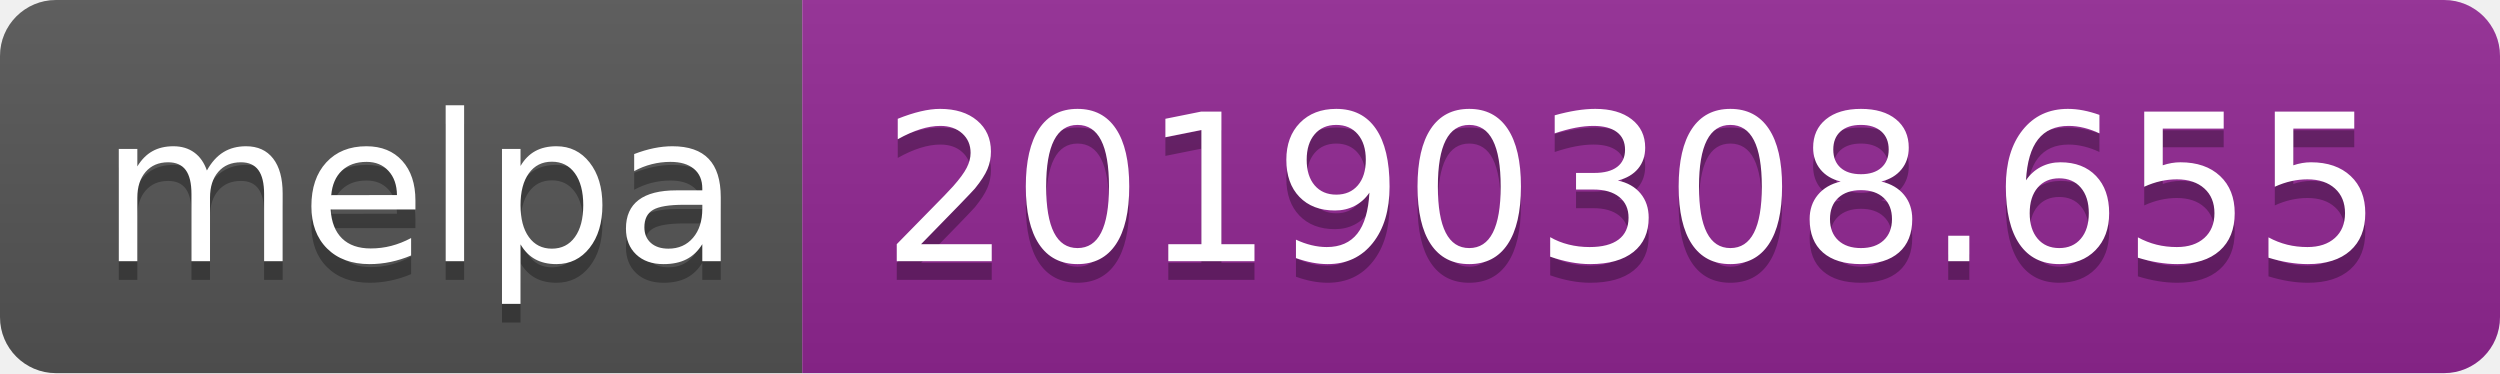
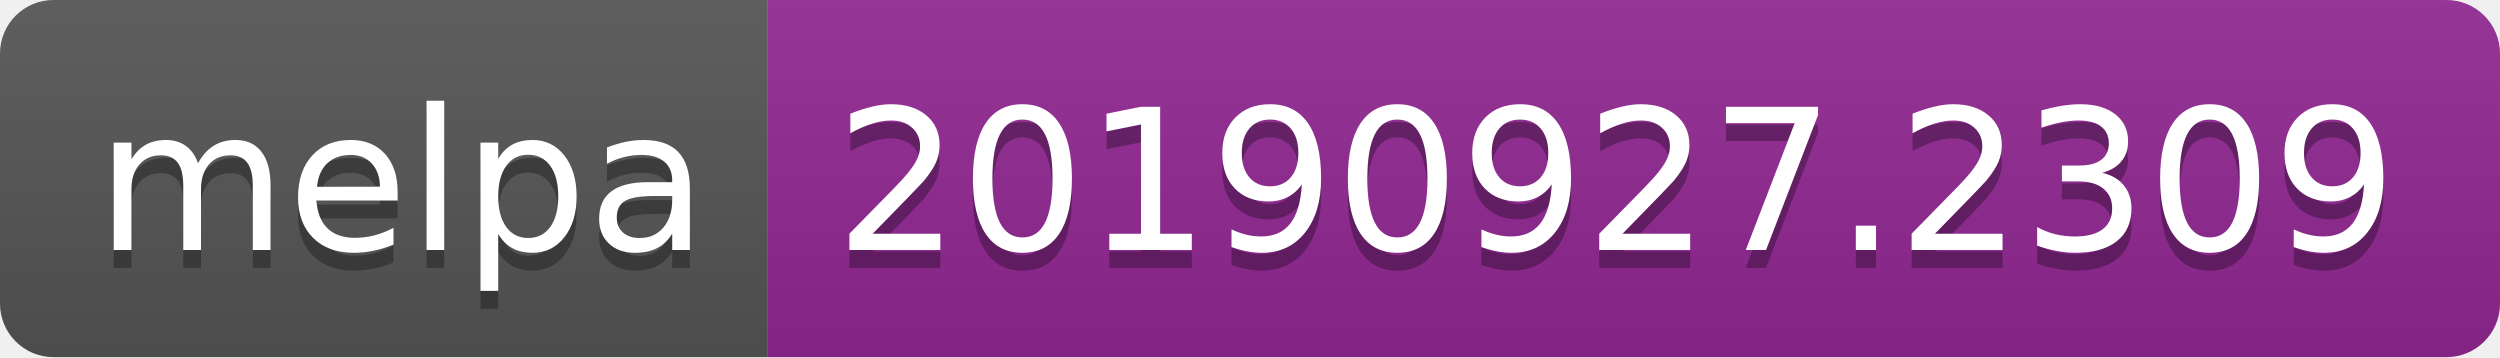
- <svg xmlns="http://www.w3.org/2000/svg" width="134" height="20">
+ <svg xmlns="http://www.w3.org/2000/svg" width="140" height="20">
  <linearGradient id="b" x2="0" y2="100%">
    <stop offset="0" stop-color="#bbb" stop-opacity=".1" />
    <stop offset="1" stop-opacity=".1" />
  </linearGradient>
  <clipPath id="a">
-     <rect width="134" height="20" rx="3" fill="#fff" />
+     <rect width="140" height="20" rx="3" fill="#fff" />
  </clipPath>
  <g clip-path="url(#a)">
    <path fill="#555" d="M0 0h43v20H0z" />
-     <path fill="#922793" d="M43 0h91v20H43z" />
-     <path fill="url(#b)" d="M0 0h134v20H0z" />
+     <path fill="#922793" d="M43 0h97v20H43z" />
+     <path fill="url(#b)" d="M0 0h140v20H0z" />
  </g>
  <g fill="#fff" text-anchor="middle" font-family="DejaVu Sans,Verdana,Geneva,sans-serif" font-size="110">
    <text x="225" y="150" fill="#010101" fill-opacity=".3" transform="scale(.1)" textLength="330">melpa</text>
    <text x="225" y="140" transform="scale(.1)" textLength="330">melpa</text>
-     <text x="875" y="150" fill="#010101" fill-opacity=".3" transform="scale(.1)" textLength="810">20190308.655</text>
-     <text x="875" y="140" transform="scale(.1)" textLength="810">20190308.655</text>
+     <text x="905" y="150" fill="#010101" fill-opacity=".3" transform="scale(.1)" textLength="870">20190927.2309</text>
+     <text x="905" y="140" transform="scale(.1)" textLength="870">20190927.2309</text>
  </g>
</svg>
